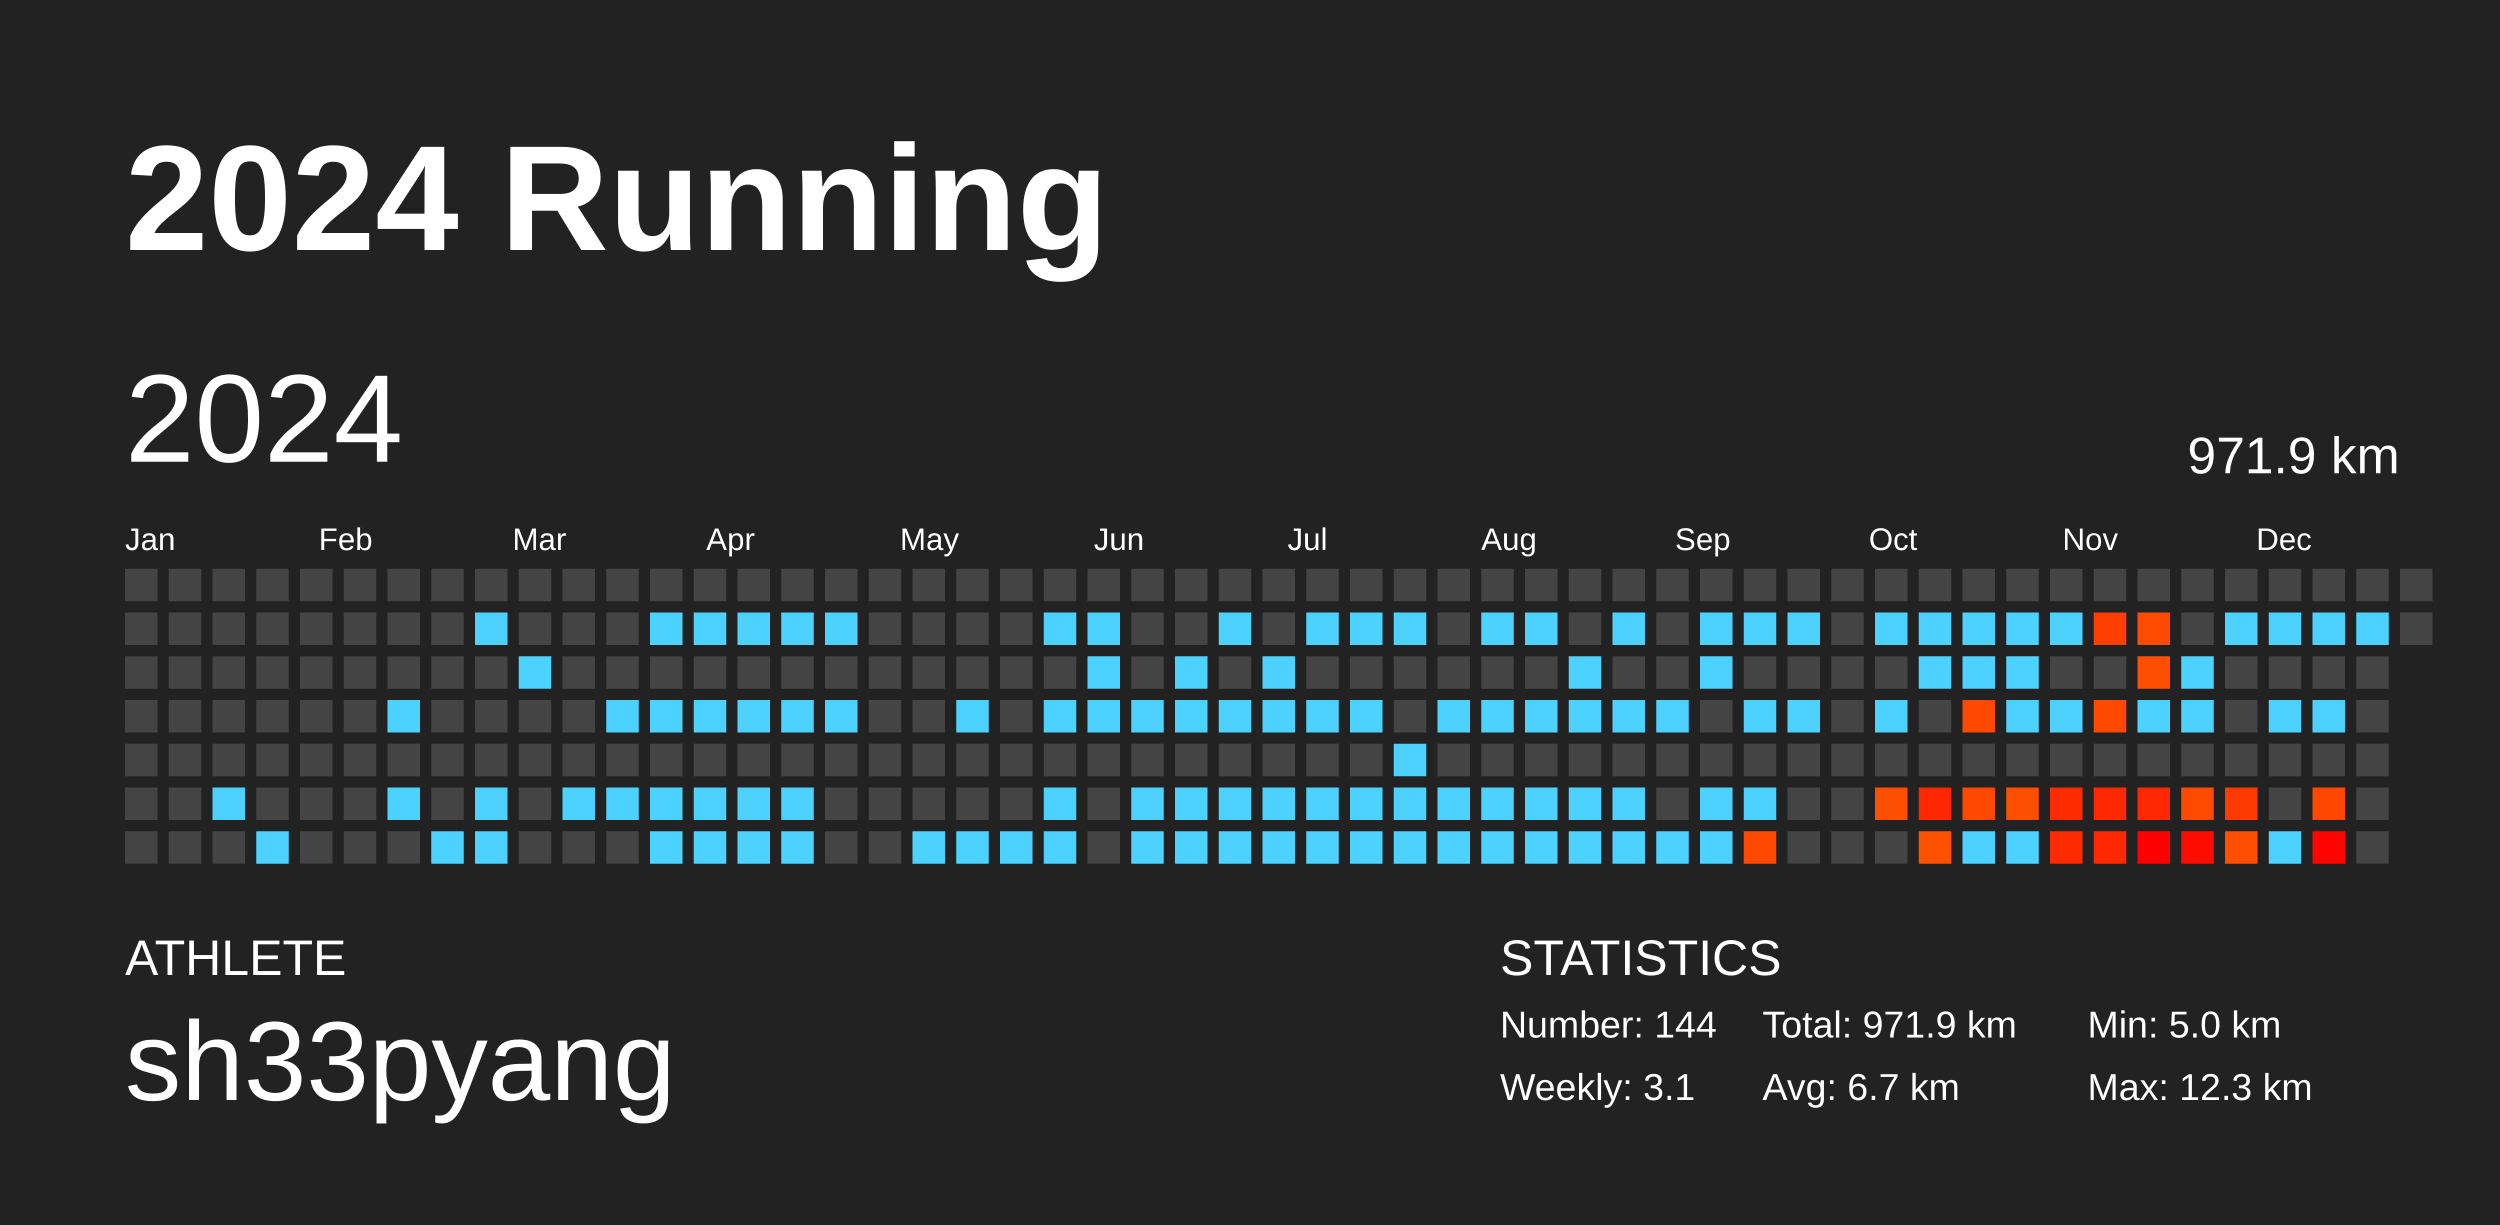
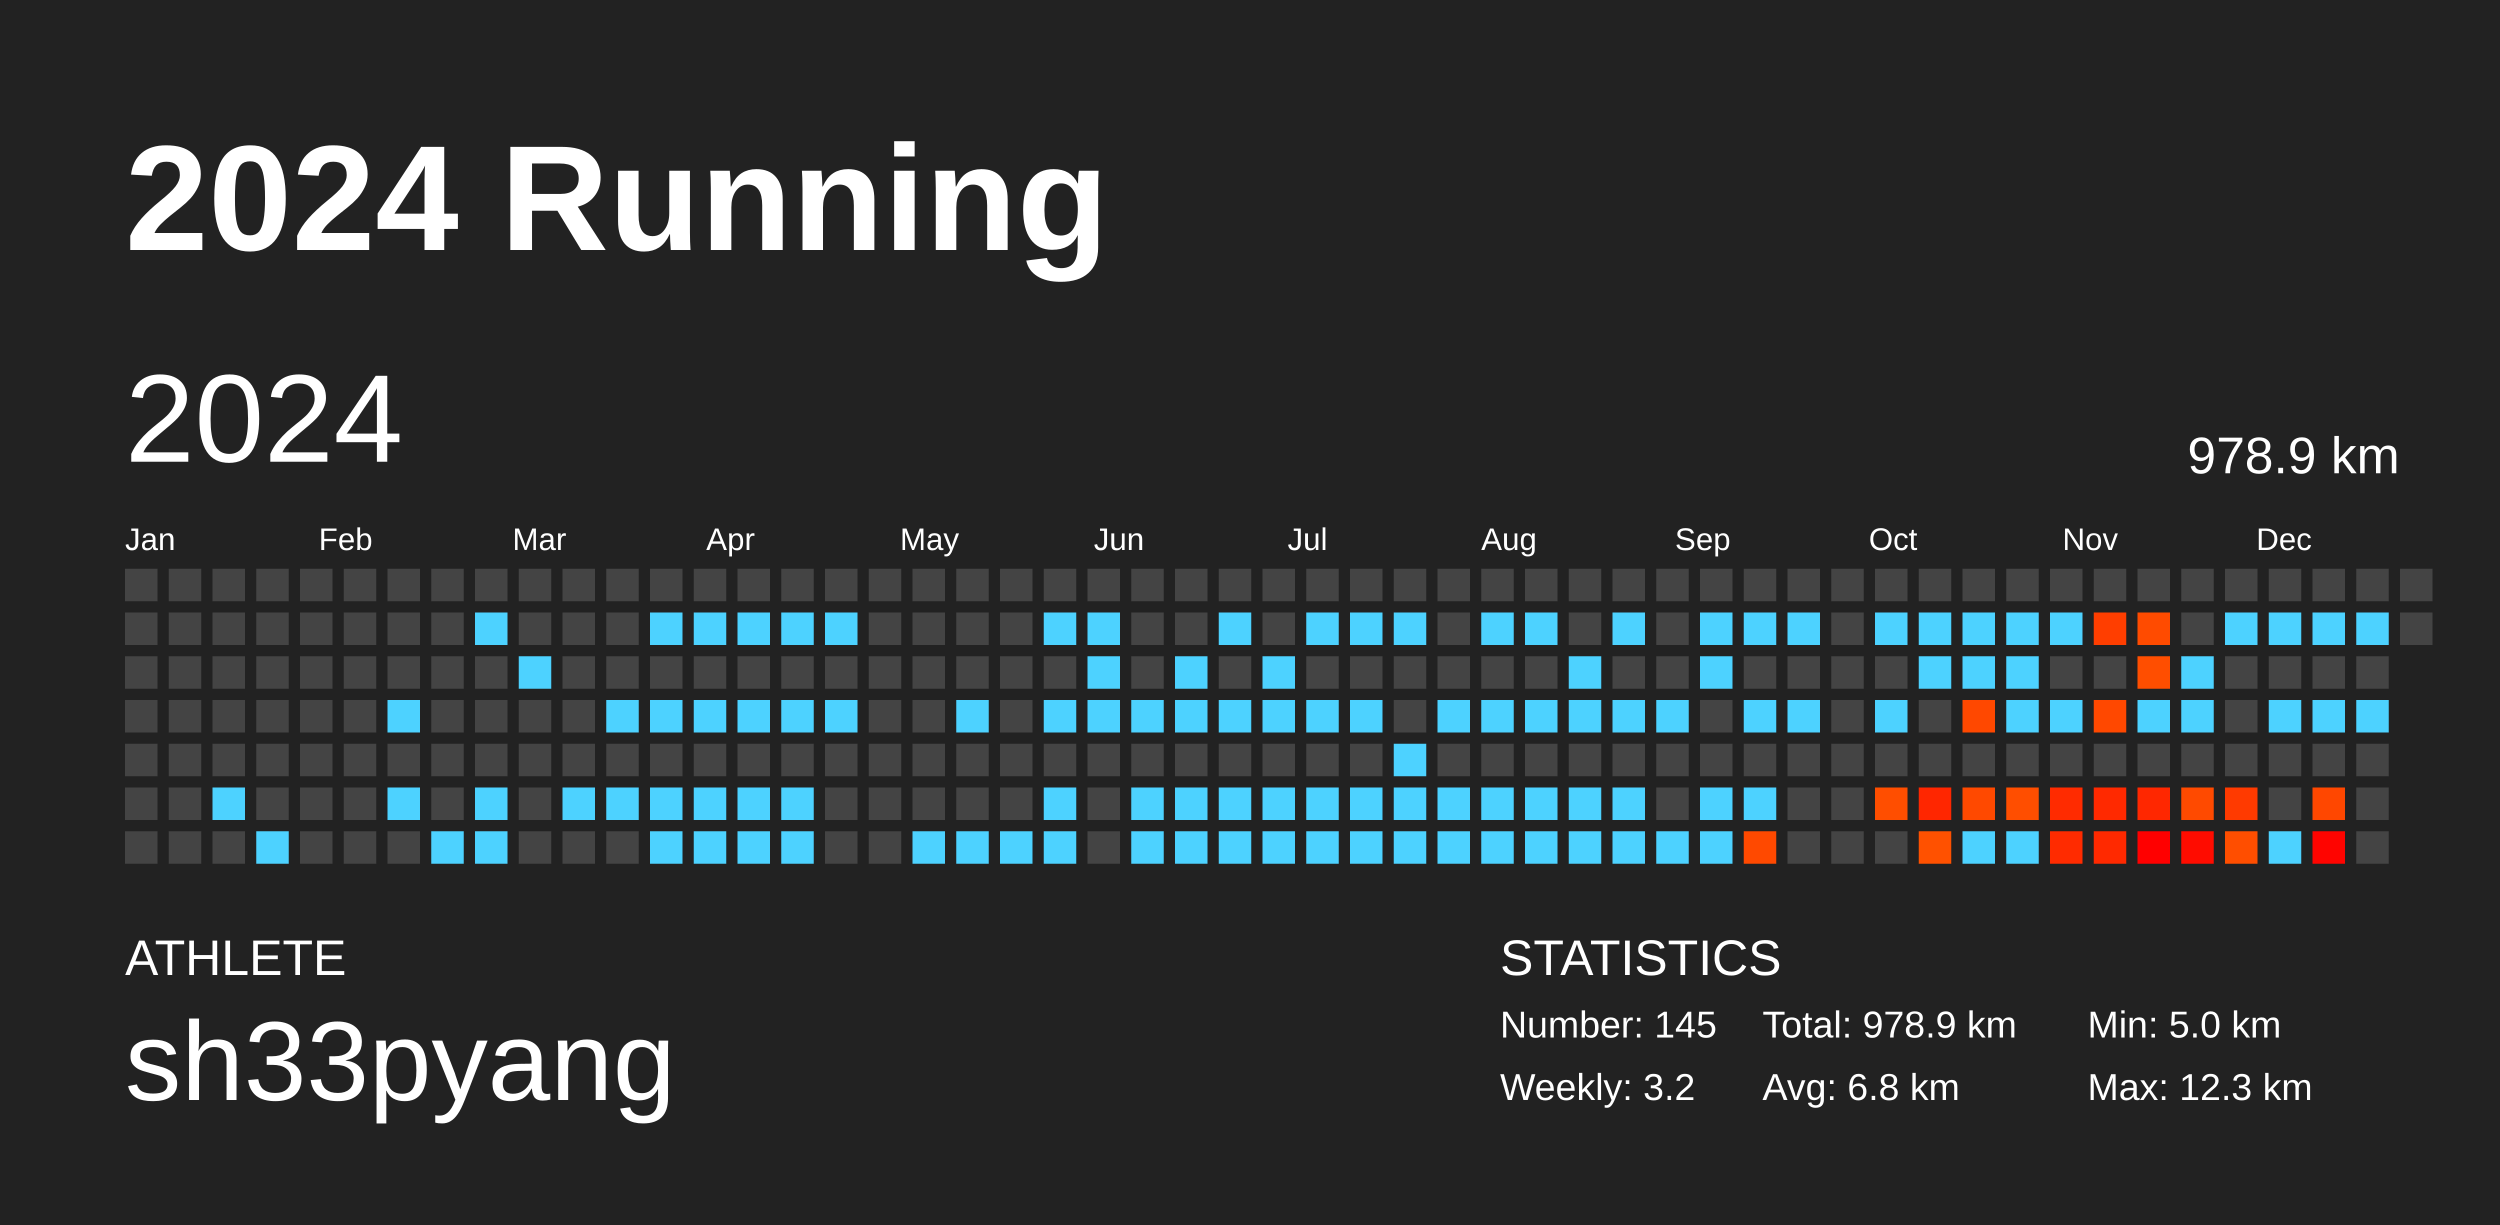
<svg xmlns="http://www.w3.org/2000/svg" baseProfile="full" height="98mm" version="1.1" viewBox="0,0,200,98" width="200mm">
  <defs />
  <rect fill="#222222" height="98" width="200" x="0" y="0" />
  <text fill="#FFFFFF" style="font-size:12px; font-family:Arial; font-weight:bold;" x="10" y="20">2024 Running</text>
  <text fill="#FFFFFF" style="font-size:4px; font-family:Arial" x="10" y="78">ATHLETE</text>
  <text fill="#FFFFFF" style="font-size:9px; font-family:Arial" x="10" y="88">sh33pyang</text>
  <text fill="#FFFFFF" style="font-size:4px; font-family:Arial" x="120" y="78">STATISTICS</text>
-   <text fill="#FFFFFF" style="font-size:3px; font-family:Arial" x="120" y="83">Number: 144</text>
-   <text fill="#FFFFFF" style="font-size:3px; font-family:Arial" x="120" y="88">Weekly: 3.1</text>
-   <text fill="#FFFFFF" style="font-size:3px; font-family:Arial" x="141" y="83">Total: 971.9 km</text>
-   <text fill="#FFFFFF" style="font-size:3px; font-family:Arial" x="141" y="88">Avg: 6.7 km</text>
+   <text fill="#FFFFFF" style="font-size:3px; font-family:Arial" x="120" y="83">Number: 145</text>
+   <text fill="#FFFFFF" style="font-size:3px; font-family:Arial" x="120" y="88">Weekly: 3.2</text>
+   <text fill="#FFFFFF" style="font-size:3px; font-family:Arial" x="141" y="83">Total: 978.9 km</text>
+   <text fill="#FFFFFF" style="font-size:3px; font-family:Arial" x="141" y="88">Avg: 6.8 km</text>
  <text fill="#FFFFFF" style="font-size:3px; font-family:Arial" x="167" y="83">Min: 5.0 km</text>
  <text fill="#FFFFFF" style="font-size:3px; font-family:Arial" x="167" y="88">Max: 12.3 km</text>
  <text dominant-baseline="hanging" fill="#FFFFFF" style="font-size:10.0px; font-family:Arial;" x="10" y="30">2024</text>
-   <text dominant-baseline="hanging" fill="#FFFFFF" style="font-size:4.125px; font-family:Arial;" x="175" y="35">971.9 km</text>
+   <text dominant-baseline="hanging" fill="#FFFFFF" style="font-size:4.125px; font-family:Arial;" x="175" y="35">978.9 km</text>
  <text fill="#FFFFFF" style="font-size:2.5px; font-family:Arial" x="10.0" y="44">Jan</text>
  <text fill="#FFFFFF" style="font-size:2.5px; font-family:Arial" x="25.5" y="44">Feb</text>
  <text fill="#FFFFFF" style="font-size:2.5px; font-family:Arial" x="41.0" y="44">Mar</text>
  <text fill="#FFFFFF" style="font-size:2.5px; font-family:Arial" x="56.5" y="44">Apr</text>
  <text fill="#FFFFFF" style="font-size:2.5px; font-family:Arial" x="72.0" y="44">May</text>
  <text fill="#FFFFFF" style="font-size:2.5px; font-family:Arial" x="87.5" y="44">Jun</text>
  <text fill="#FFFFFF" style="font-size:2.5px; font-family:Arial" x="103.0" y="44">Jul</text>
  <text fill="#FFFFFF" style="font-size:2.5px; font-family:Arial" x="118.5" y="44">Aug</text>
  <text fill="#FFFFFF" style="font-size:2.5px; font-family:Arial" x="134.0" y="44">Sep</text>
  <text fill="#FFFFFF" style="font-size:2.5px; font-family:Arial" x="149.5" y="44">Oct</text>
  <text fill="#FFFFFF" style="font-size:2.5px; font-family:Arial" x="165.0" y="44">Nov</text>
  <text fill="#FFFFFF" style="font-size:2.5px; font-family:Arial" x="180.5" y="44">Dec</text>
  <rect fill="#444444" height="2.6" width="2.6" x="10.0" y="45.5" />
  <rect fill="#444444" height="2.6" width="2.6" x="10.0" y="49.0" />
  <rect fill="#444444" height="2.6" width="2.6" x="10.0" y="52.5" />
  <rect fill="#444444" height="2.6" width="2.6" x="10.0" y="56.0" />
  <rect fill="#444444" height="2.6" width="2.6" x="10.0" y="59.5" />
  <rect fill="#444444" height="2.6" width="2.6" x="10.0" y="63.0" />
  <rect fill="#444444" height="2.6" width="2.6" x="10.0" y="66.5" />
  <rect fill="#444444" height="2.6" width="2.6" x="13.5" y="45.5" />
  <rect fill="#444444" height="2.6" width="2.6" x="13.5" y="49.0" />
  <rect fill="#444444" height="2.6" width="2.6" x="13.5" y="52.5" />
  <rect fill="#444444" height="2.6" width="2.6" x="13.5" y="56.0" />
  <rect fill="#444444" height="2.6" width="2.6" x="13.5" y="59.5" />
  <rect fill="#444444" height="2.6" width="2.6" x="13.5" y="63.0" />
  <rect fill="#444444" height="2.6" width="2.6" x="13.5" y="66.5" />
  <rect fill="#444444" height="2.6" width="2.6" x="17.0" y="45.5" />
  <rect fill="#444444" height="2.6" width="2.6" x="17.0" y="49.0" />
  <rect fill="#444444" height="2.6" width="2.6" x="17.0" y="52.5" />
  <rect fill="#444444" height="2.6" width="2.6" x="17.0" y="56.0" />
  <rect fill="#444444" height="2.6" width="2.6" x="17.0" y="59.5" />
  <rect fill="#4dd2ff" height="2.6" width="2.6" x="17.0" y="63.0" />
  <rect fill="#444444" height="2.6" width="2.6" x="17.0" y="66.5" />
  <rect fill="#444444" height="2.6" width="2.6" x="20.5" y="45.5" />
  <rect fill="#444444" height="2.6" width="2.6" x="20.5" y="49.0" />
  <rect fill="#444444" height="2.6" width="2.6" x="20.5" y="52.5" />
  <rect fill="#444444" height="2.6" width="2.6" x="20.5" y="56.0" />
  <rect fill="#444444" height="2.6" width="2.6" x="20.5" y="59.5" />
  <rect fill="#444444" height="2.6" width="2.6" x="20.5" y="63.0" />
  <rect fill="#4dd2ff" height="2.6" width="2.6" x="20.5" y="66.5" />
  <rect fill="#444444" height="2.6" width="2.6" x="24.0" y="45.5" />
  <rect fill="#444444" height="2.6" width="2.6" x="24.0" y="49.0" />
  <rect fill="#444444" height="2.6" width="2.6" x="24.0" y="52.5" />
  <rect fill="#444444" height="2.6" width="2.6" x="24.0" y="56.0" />
  <rect fill="#444444" height="2.6" width="2.6" x="24.0" y="59.5" />
  <rect fill="#444444" height="2.6" width="2.6" x="24.0" y="63.0" />
  <rect fill="#444444" height="2.6" width="2.6" x="24.0" y="66.5" />
  <rect fill="#444444" height="2.6" width="2.6" x="27.5" y="45.5" />
  <rect fill="#444444" height="2.6" width="2.6" x="27.5" y="49.0" />
  <rect fill="#444444" height="2.6" width="2.6" x="27.5" y="52.5" />
  <rect fill="#444444" height="2.6" width="2.6" x="27.5" y="56.0" />
  <rect fill="#444444" height="2.6" width="2.6" x="27.5" y="59.5" />
  <rect fill="#444444" height="2.6" width="2.6" x="27.5" y="63.0" />
  <rect fill="#444444" height="2.6" width="2.6" x="27.5" y="66.5" />
  <rect fill="#444444" height="2.6" width="2.6" x="31.0" y="45.5" />
  <rect fill="#444444" height="2.6" width="2.6" x="31.0" y="49.0" />
  <rect fill="#444444" height="2.6" width="2.6" x="31.0" y="52.5" />
  <rect fill="#4dd2ff" height="2.6" width="2.6" x="31.0" y="56.0" />
  <rect fill="#444444" height="2.6" width="2.6" x="31.0" y="59.5" />
  <rect fill="#4dd2ff" height="2.6" width="2.6" x="31.0" y="63.0" />
  <rect fill="#444444" height="2.6" width="2.6" x="31.0" y="66.5" />
  <rect fill="#444444" height="2.6" width="2.6" x="34.5" y="45.5" />
  <rect fill="#444444" height="2.6" width="2.6" x="34.5" y="49.0" />
  <rect fill="#444444" height="2.6" width="2.6" x="34.5" y="52.5" />
  <rect fill="#444444" height="2.6" width="2.6" x="34.5" y="56.0" />
  <rect fill="#444444" height="2.6" width="2.6" x="34.5" y="59.5" />
  <rect fill="#444444" height="2.6" width="2.6" x="34.5" y="63.0" />
  <rect fill="#4dd2ff" height="2.6" width="2.6" x="34.5" y="66.5" />
  <rect fill="#444444" height="2.6" width="2.6" x="38.0" y="45.5" />
  <rect fill="#4dd2ff" height="2.6" width="2.6" x="38.0" y="49.0" />
  <rect fill="#444444" height="2.6" width="2.6" x="38.0" y="52.5" />
  <rect fill="#444444" height="2.6" width="2.6" x="38.0" y="56.0" />
  <rect fill="#444444" height="2.6" width="2.6" x="38.0" y="59.5" />
  <rect fill="#4dd2ff" height="2.6" width="2.6" x="38.0" y="63.0" />
  <rect fill="#4dd2ff" height="2.6" width="2.6" x="38.0" y="66.5" />
  <rect fill="#444444" height="2.6" width="2.6" x="41.5" y="45.5" />
  <rect fill="#444444" height="2.6" width="2.6" x="41.5" y="49.0" />
  <rect fill="#4dd2ff" height="2.6" width="2.6" x="41.5" y="52.5" />
  <rect fill="#444444" height="2.6" width="2.6" x="41.5" y="56.0" />
  <rect fill="#444444" height="2.6" width="2.6" x="41.5" y="59.5" />
  <rect fill="#444444" height="2.6" width="2.6" x="41.5" y="63.0" />
  <rect fill="#444444" height="2.6" width="2.6" x="41.5" y="66.5" />
  <rect fill="#444444" height="2.6" width="2.6" x="45.0" y="45.5" />
  <rect fill="#444444" height="2.6" width="2.6" x="45.0" y="49.0" />
  <rect fill="#444444" height="2.6" width="2.6" x="45.0" y="52.5" />
  <rect fill="#444444" height="2.6" width="2.6" x="45.0" y="56.0" />
  <rect fill="#444444" height="2.6" width="2.6" x="45.0" y="59.5" />
  <rect fill="#4dd2ff" height="2.6" width="2.6" x="45.0" y="63.0" />
  <rect fill="#444444" height="2.6" width="2.6" x="45.0" y="66.5" />
  <rect fill="#444444" height="2.6" width="2.6" x="48.5" y="45.5" />
  <rect fill="#444444" height="2.6" width="2.6" x="48.5" y="49.0" />
  <rect fill="#444444" height="2.6" width="2.6" x="48.5" y="52.5" />
  <rect fill="#4dd2ff" height="2.6" width="2.6" x="48.5" y="56.0" />
  <rect fill="#444444" height="2.6" width="2.6" x="48.5" y="59.5" />
  <rect fill="#4dd2ff" height="2.6" width="2.6" x="48.5" y="63.0" />
  <rect fill="#444444" height="2.6" width="2.6" x="48.5" y="66.5" />
  <rect fill="#444444" height="2.6" width="2.6" x="52.0" y="45.5" />
  <rect fill="#4dd2ff" height="2.6" width="2.6" x="52.0" y="49.0" />
  <rect fill="#444444" height="2.6" width="2.6" x="52.0" y="52.5" />
  <rect fill="#4dd2ff" height="2.6" width="2.6" x="52.0" y="56.0" />
  <rect fill="#444444" height="2.6" width="2.6" x="52.0" y="59.5" />
  <rect fill="#4dd2ff" height="2.6" width="2.6" x="52.0" y="63.0" />
  <rect fill="#4dd2ff" height="2.6" width="2.6" x="52.0" y="66.5" />
  <rect fill="#444444" height="2.6" width="2.6" x="55.5" y="45.5" />
  <rect fill="#4dd2ff" height="2.6" width="2.6" x="55.5" y="49.0" />
  <rect fill="#444444" height="2.6" width="2.6" x="55.5" y="52.5" />
  <rect fill="#4dd2ff" height="2.6" width="2.6" x="55.5" y="56.0" />
  <rect fill="#444444" height="2.6" width="2.6" x="55.5" y="59.5" />
  <rect fill="#4dd2ff" height="2.6" width="2.6" x="55.5" y="63.0" />
  <rect fill="#4dd2ff" height="2.6" width="2.6" x="55.5" y="66.5" />
  <rect fill="#444444" height="2.6" width="2.6" x="59.0" y="45.5" />
  <rect fill="#4dd2ff" height="2.6" width="2.6" x="59.0" y="49.0" />
  <rect fill="#444444" height="2.6" width="2.6" x="59.0" y="52.5" />
  <rect fill="#4dd2ff" height="2.6" width="2.6" x="59.0" y="56.0" />
  <rect fill="#444444" height="2.6" width="2.6" x="59.0" y="59.5" />
  <rect fill="#4dd2ff" height="2.6" width="2.6" x="59.0" y="63.0" />
  <rect fill="#4dd2ff" height="2.6" width="2.6" x="59.0" y="66.5" />
  <rect fill="#444444" height="2.6" width="2.6" x="62.5" y="45.5" />
  <rect fill="#4dd2ff" height="2.6" width="2.6" x="62.5" y="49.0" />
  <rect fill="#444444" height="2.6" width="2.6" x="62.5" y="52.5" />
  <rect fill="#4dd2ff" height="2.6" width="2.6" x="62.5" y="56.0" />
  <rect fill="#444444" height="2.6" width="2.6" x="62.5" y="59.5" />
  <rect fill="#4dd2ff" height="2.6" width="2.6" x="62.5" y="63.0" />
  <rect fill="#4dd2ff" height="2.6" width="2.6" x="62.5" y="66.5" />
  <rect fill="#444444" height="2.6" width="2.6" x="66.0" y="45.5" />
  <rect fill="#4dd2ff" height="2.6" width="2.6" x="66.0" y="49.0" />
  <rect fill="#444444" height="2.6" width="2.6" x="66.0" y="52.5" />
  <rect fill="#4dd2ff" height="2.6" width="2.6" x="66.0" y="56.0" />
  <rect fill="#444444" height="2.6" width="2.6" x="66.0" y="59.5" />
  <rect fill="#444444" height="2.6" width="2.6" x="66.0" y="63.0" />
  <rect fill="#444444" height="2.6" width="2.6" x="66.0" y="66.5" />
  <rect fill="#444444" height="2.6" width="2.6" x="69.5" y="45.5" />
  <rect fill="#444444" height="2.6" width="2.6" x="69.5" y="49.0" />
  <rect fill="#444444" height="2.6" width="2.6" x="69.5" y="52.5" />
  <rect fill="#444444" height="2.6" width="2.6" x="69.5" y="56.0" />
  <rect fill="#444444" height="2.6" width="2.6" x="69.5" y="59.5" />
  <rect fill="#444444" height="2.6" width="2.6" x="69.5" y="63.0" />
  <rect fill="#444444" height="2.6" width="2.6" x="69.5" y="66.5" />
  <rect fill="#444444" height="2.6" width="2.6" x="73.0" y="45.5" />
  <rect fill="#444444" height="2.6" width="2.6" x="73.0" y="49.0" />
  <rect fill="#444444" height="2.6" width="2.6" x="73.0" y="52.5" />
  <rect fill="#444444" height="2.6" width="2.6" x="73.0" y="56.0" />
  <rect fill="#444444" height="2.6" width="2.6" x="73.0" y="59.5" />
  <rect fill="#444444" height="2.6" width="2.6" x="73.0" y="63.0" />
  <rect fill="#4dd2ff" height="2.6" width="2.6" x="73.0" y="66.5" />
  <rect fill="#444444" height="2.6" width="2.6" x="76.5" y="45.5" />
  <rect fill="#444444" height="2.6" width="2.6" x="76.5" y="49.0" />
  <rect fill="#444444" height="2.6" width="2.6" x="76.5" y="52.5" />
  <rect fill="#4dd2ff" height="2.6" width="2.6" x="76.5" y="56.0" />
  <rect fill="#444444" height="2.6" width="2.6" x="76.5" y="59.5" />
  <rect fill="#444444" height="2.6" width="2.6" x="76.5" y="63.0" />
  <rect fill="#4dd2ff" height="2.6" width="2.6" x="76.5" y="66.5" />
  <rect fill="#444444" height="2.6" width="2.6" x="80.0" y="45.5" />
  <rect fill="#444444" height="2.6" width="2.6" x="80.0" y="49.0" />
  <rect fill="#444444" height="2.6" width="2.6" x="80.0" y="52.5" />
  <rect fill="#444444" height="2.6" width="2.6" x="80.0" y="56.0" />
  <rect fill="#444444" height="2.6" width="2.6" x="80.0" y="59.5" />
  <rect fill="#444444" height="2.6" width="2.6" x="80.0" y="63.0" />
  <rect fill="#4dd2ff" height="2.6" width="2.6" x="80.0" y="66.5" />
  <rect fill="#444444" height="2.6" width="2.6" x="83.5" y="45.5" />
  <rect fill="#4dd2ff" height="2.6" width="2.6" x="83.5" y="49.0" />
  <rect fill="#444444" height="2.6" width="2.6" x="83.5" y="52.5" />
  <rect fill="#4dd2ff" height="2.6" width="2.6" x="83.5" y="56.0" />
  <rect fill="#444444" height="2.6" width="2.6" x="83.5" y="59.5" />
  <rect fill="#4dd2ff" height="2.6" width="2.6" x="83.5" y="63.0" />
  <rect fill="#4dd2ff" height="2.6" width="2.6" x="83.5" y="66.5" />
  <rect fill="#444444" height="2.6" width="2.6" x="87.0" y="45.5" />
  <rect fill="#4dd2ff" height="2.6" width="2.6" x="87.0" y="49.0" />
  <rect fill="#4dd2ff" height="2.6" width="2.6" x="87.0" y="52.5" />
  <rect fill="#4dd2ff" height="2.6" width="2.6" x="87.0" y="56.0" />
  <rect fill="#444444" height="2.6" width="2.6" x="87.0" y="59.5" />
  <rect fill="#444444" height="2.6" width="2.6" x="87.0" y="63.0" />
  <rect fill="#444444" height="2.6" width="2.6" x="87.0" y="66.5" />
  <rect fill="#444444" height="2.6" width="2.6" x="90.5" y="45.5" />
  <rect fill="#444444" height="2.6" width="2.6" x="90.5" y="49.0" />
  <rect fill="#444444" height="2.6" width="2.6" x="90.5" y="52.5" />
  <rect fill="#4dd2ff" height="2.6" width="2.6" x="90.5" y="56.0" />
  <rect fill="#444444" height="2.6" width="2.6" x="90.5" y="59.5" />
  <rect fill="#4dd2ff" height="2.6" width="2.6" x="90.5" y="63.0" />
  <rect fill="#4dd2ff" height="2.6" width="2.6" x="90.5" y="66.5" />
  <rect fill="#444444" height="2.6" width="2.6" x="94.0" y="45.5" />
  <rect fill="#444444" height="2.6" width="2.6" x="94.0" y="49.0" />
  <rect fill="#4dd2ff" height="2.6" width="2.6" x="94.0" y="52.5" />
  <rect fill="#4dd2ff" height="2.6" width="2.6" x="94.0" y="56.0" />
  <rect fill="#444444" height="2.6" width="2.6" x="94.0" y="59.5" />
  <rect fill="#4dd2ff" height="2.6" width="2.6" x="94.0" y="63.0" />
  <rect fill="#4dd2ff" height="2.6" width="2.6" x="94.0" y="66.5" />
  <rect fill="#444444" height="2.6" width="2.6" x="97.5" y="45.5" />
  <rect fill="#4dd2ff" height="2.6" width="2.6" x="97.5" y="49.0" />
  <rect fill="#444444" height="2.6" width="2.6" x="97.5" y="52.5" />
  <rect fill="#4dd2ff" height="2.6" width="2.6" x="97.5" y="56.0" />
  <rect fill="#444444" height="2.6" width="2.6" x="97.5" y="59.5" />
  <rect fill="#4dd2ff" height="2.6" width="2.6" x="97.5" y="63.0" />
  <rect fill="#4dd2ff" height="2.6" width="2.6" x="97.5" y="66.5" />
  <rect fill="#444444" height="2.6" width="2.6" x="101.0" y="45.5" />
  <rect fill="#444444" height="2.6" width="2.6" x="101.0" y="49.0" />
  <rect fill="#4dd2ff" height="2.6" width="2.6" x="101.0" y="52.5" />
  <rect fill="#4dd2ff" height="2.6" width="2.6" x="101.0" y="56.0" />
  <rect fill="#444444" height="2.6" width="2.6" x="101.0" y="59.5" />
  <rect fill="#4dd2ff" height="2.6" width="2.6" x="101.0" y="63.0" />
  <rect fill="#4dd2ff" height="2.6" width="2.6" x="101.0" y="66.5" />
  <rect fill="#444444" height="2.6" width="2.6" x="104.5" y="45.5" />
  <rect fill="#4dd2ff" height="2.6" width="2.6" x="104.5" y="49.0" />
  <rect fill="#444444" height="2.6" width="2.6" x="104.5" y="52.5" />
  <rect fill="#4dd2ff" height="2.6" width="2.6" x="104.5" y="56.0" />
  <rect fill="#444444" height="2.6" width="2.6" x="104.5" y="59.5" />
  <rect fill="#4dd2ff" height="2.6" width="2.6" x="104.5" y="63.0" />
  <rect fill="#4dd2ff" height="2.6" width="2.6" x="104.5" y="66.5" />
  <rect fill="#444444" height="2.6" width="2.6" x="108.0" y="45.5" />
  <rect fill="#4dd2ff" height="2.6" width="2.6" x="108.0" y="49.0" />
  <rect fill="#444444" height="2.6" width="2.6" x="108.0" y="52.5" />
  <rect fill="#4dd2ff" height="2.6" width="2.6" x="108.0" y="56.0" />
  <rect fill="#444444" height="2.6" width="2.6" x="108.0" y="59.5" />
  <rect fill="#4dd2ff" height="2.6" width="2.6" x="108.0" y="63.0" />
  <rect fill="#4dd2ff" height="2.6" width="2.6" x="108.0" y="66.5" />
  <rect fill="#444444" height="2.6" width="2.6" x="111.5" y="45.5" />
  <rect fill="#4dd2ff" height="2.6" width="2.6" x="111.5" y="49.0" />
  <rect fill="#444444" height="2.6" width="2.6" x="111.5" y="52.5" />
  <rect fill="#444444" height="2.6" width="2.6" x="111.5" y="56.0" />
  <rect fill="#4dd2ff" height="2.6" width="2.6" x="111.5" y="59.5" />
  <rect fill="#4dd2ff" height="2.6" width="2.6" x="111.5" y="63.0" />
  <rect fill="#4dd2ff" height="2.6" width="2.6" x="111.5" y="66.5" />
  <rect fill="#444444" height="2.6" width="2.6" x="115.0" y="45.5" />
  <rect fill="#444444" height="2.6" width="2.6" x="115.0" y="49.0" />
  <rect fill="#444444" height="2.6" width="2.6" x="115.0" y="52.5" />
  <rect fill="#4dd2ff" height="2.6" width="2.6" x="115.0" y="56.0" />
  <rect fill="#444444" height="2.6" width="2.6" x="115.0" y="59.5" />
  <rect fill="#4dd2ff" height="2.6" width="2.6" x="115.0" y="63.0" />
  <rect fill="#4dd2ff" height="2.6" width="2.6" x="115.0" y="66.5" />
  <rect fill="#444444" height="2.6" width="2.6" x="118.5" y="45.5" />
  <rect fill="#4dd2ff" height="2.6" width="2.6" x="118.5" y="49.0" />
  <rect fill="#444444" height="2.6" width="2.6" x="118.5" y="52.5" />
  <rect fill="#4dd2ff" height="2.6" width="2.6" x="118.5" y="56.0" />
  <rect fill="#444444" height="2.6" width="2.6" x="118.5" y="59.5" />
  <rect fill="#4dd2ff" height="2.6" width="2.6" x="118.5" y="63.0" />
  <rect fill="#4dd2ff" height="2.6" width="2.6" x="118.5" y="66.5" />
  <rect fill="#444444" height="2.6" width="2.6" x="122.0" y="45.5" />
  <rect fill="#4dd2ff" height="2.6" width="2.6" x="122.0" y="49.0" />
  <rect fill="#444444" height="2.6" width="2.6" x="122.0" y="52.5" />
  <rect fill="#4dd2ff" height="2.6" width="2.6" x="122.0" y="56.0" />
  <rect fill="#444444" height="2.6" width="2.6" x="122.0" y="59.5" />
  <rect fill="#4dd2ff" height="2.6" width="2.6" x="122.0" y="63.0" />
  <rect fill="#4dd2ff" height="2.6" width="2.6" x="122.0" y="66.5" />
  <rect fill="#444444" height="2.6" width="2.6" x="125.5" y="45.5" />
  <rect fill="#444444" height="2.6" width="2.6" x="125.5" y="49.0" />
  <rect fill="#4dd2ff" height="2.6" width="2.6" x="125.5" y="52.5" />
  <rect fill="#4dd2ff" height="2.6" width="2.6" x="125.5" y="56.0" />
  <rect fill="#444444" height="2.6" width="2.6" x="125.5" y="59.5" />
  <rect fill="#4dd2ff" height="2.6" width="2.6" x="125.5" y="63.0" />
  <rect fill="#4dd2ff" height="2.6" width="2.6" x="125.5" y="66.5" />
  <rect fill="#444444" height="2.6" width="2.6" x="129.0" y="45.5" />
  <rect fill="#4dd2ff" height="2.6" width="2.6" x="129.0" y="49.0" />
  <rect fill="#444444" height="2.6" width="2.6" x="129.0" y="52.5" />
  <rect fill="#4dd2ff" height="2.6" width="2.6" x="129.0" y="56.0" />
  <rect fill="#444444" height="2.6" width="2.6" x="129.0" y="59.5" />
  <rect fill="#4dd2ff" height="2.6" width="2.6" x="129.0" y="63.0" />
  <rect fill="#4dd2ff" height="2.6" width="2.6" x="129.0" y="66.5" />
  <rect fill="#444444" height="2.6" width="2.6" x="132.5" y="45.5" />
  <rect fill="#444444" height="2.6" width="2.6" x="132.5" y="49.0" />
  <rect fill="#444444" height="2.6" width="2.6" x="132.5" y="52.5" />
  <rect fill="#4dd2ff" height="2.6" width="2.6" x="132.5" y="56.0" />
  <rect fill="#444444" height="2.6" width="2.6" x="132.5" y="59.5" />
  <rect fill="#444444" height="2.6" width="2.6" x="132.5" y="63.0" />
  <rect fill="#4dd2ff" height="2.6" width="2.6" x="132.5" y="66.5" />
  <rect fill="#444444" height="2.6" width="2.6" x="136.0" y="45.5" />
  <rect fill="#4dd2ff" height="2.6" width="2.6" x="136.0" y="49.0" />
  <rect fill="#4dd2ff" height="2.6" width="2.6" x="136.0" y="52.5" />
  <rect fill="#444444" height="2.6" width="2.6" x="136.0" y="56.0" />
  <rect fill="#444444" height="2.6" width="2.6" x="136.0" y="59.5" />
  <rect fill="#4dd2ff" height="2.6" width="2.6" x="136.0" y="63.0" />
  <rect fill="#4dd2ff" height="2.6" width="2.6" x="136.0" y="66.5" />
  <rect fill="#444444" height="2.6" width="2.6" x="139.5" y="45.5" />
  <rect fill="#4dd2ff" height="2.6" width="2.6" x="139.5" y="49.0" />
  <rect fill="#444444" height="2.6" width="2.6" x="139.5" y="52.5" />
  <rect fill="#4dd2ff" height="2.6" width="2.6" x="139.5" y="56.0" />
  <rect fill="#444444" height="2.6" width="2.6" x="139.5" y="59.5" />
  <rect fill="#4dd2ff" height="2.6" width="2.6" x="139.5" y="63.0" />
  <rect fill="#ff4900" height="2.6" width="2.6" x="139.5" y="66.5" />
  <rect fill="#444444" height="2.6" width="2.6" x="143.0" y="45.5" />
  <rect fill="#4dd2ff" height="2.6" width="2.6" x="143.0" y="49.0" />
  <rect fill="#444444" height="2.6" width="2.6" x="143.0" y="52.5" />
  <rect fill="#4dd2ff" height="2.6" width="2.6" x="143.0" y="56.0" />
  <rect fill="#444444" height="2.6" width="2.6" x="143.0" y="59.5" />
  <rect fill="#444444" height="2.6" width="2.6" x="143.0" y="63.0" />
  <rect fill="#444444" height="2.6" width="2.6" x="143.0" y="66.5" />
  <rect fill="#444444" height="2.6" width="2.6" x="146.5" y="45.5" />
  <rect fill="#444444" height="2.6" width="2.6" x="146.5" y="49.0" />
  <rect fill="#444444" height="2.6" width="2.6" x="146.5" y="52.5" />
  <rect fill="#444444" height="2.6" width="2.6" x="146.5" y="56.0" />
  <rect fill="#444444" height="2.6" width="2.6" x="146.5" y="59.5" />
  <rect fill="#444444" height="2.6" width="2.6" x="146.5" y="63.0" />
  <rect fill="#444444" height="2.6" width="2.6" x="146.5" y="66.5" />
  <rect fill="#444444" height="2.6" width="2.6" x="150.0" y="45.5" />
  <rect fill="#4dd2ff" height="2.6" width="2.6" x="150.0" y="49.0" />
  <rect fill="#444444" height="2.6" width="2.6" x="150.0" y="52.5" />
  <rect fill="#4dd2ff" height="2.6" width="2.6" x="150.0" y="56.0" />
  <rect fill="#444444" height="2.6" width="2.6" x="150.0" y="59.5" />
  <rect fill="#ff4e00" height="2.6" width="2.6" x="150.0" y="63.0" />
  <rect fill="#444444" height="2.6" width="2.6" x="150.0" y="66.5" />
  <rect fill="#444444" height="2.6" width="2.6" x="153.5" y="45.5" />
  <rect fill="#4dd2ff" height="2.6" width="2.6" x="153.5" y="49.0" />
  <rect fill="#4dd2ff" height="2.6" width="2.6" x="153.5" y="52.5" />
  <rect fill="#444444" height="2.6" width="2.6" x="153.5" y="56.0" />
  <rect fill="#444444" height="2.6" width="2.6" x="153.5" y="59.5" />
  <rect fill="#ff2600" height="2.6" width="2.6" x="153.5" y="63.0" />
  <rect fill="#ff5100" height="2.6" width="2.6" x="153.5" y="66.5" />
  <rect fill="#444444" height="2.6" width="2.6" x="157.0" y="45.5" />
  <rect fill="#4dd2ff" height="2.6" width="2.6" x="157.0" y="49.0" />
  <rect fill="#4dd2ff" height="2.6" width="2.6" x="157.0" y="52.5" />
  <rect fill="#ff4800" height="2.6" width="2.6" x="157.0" y="56.0" />
  <rect fill="#444444" height="2.6" width="2.6" x="157.0" y="59.5" />
  <rect fill="#ff4900" height="2.6" width="2.6" x="157.0" y="63.0" />
  <rect fill="#4dd2ff" height="2.6" width="2.6" x="157.0" y="66.5" />
  <rect fill="#444444" height="2.6" width="2.6" x="160.5" y="45.5" />
  <rect fill="#4dd2ff" height="2.6" width="2.6" x="160.5" y="49.0" />
  <rect fill="#4dd2ff" height="2.6" width="2.6" x="160.5" y="52.5" />
  <rect fill="#4dd2ff" height="2.6" width="2.6" x="160.5" y="56.0" />
  <rect fill="#444444" height="2.6" width="2.6" x="160.5" y="59.5" />
  <rect fill="#ff4e00" height="2.6" width="2.6" x="160.5" y="63.0" />
  <rect fill="#4dd2ff" height="2.6" width="2.6" x="160.5" y="66.5" />
  <rect fill="#444444" height="2.6" width="2.6" x="164.0" y="45.5" />
  <rect fill="#4dd2ff" height="2.6" width="2.6" x="164.0" y="49.0" />
  <rect fill="#444444" height="2.6" width="2.6" x="164.0" y="52.5" />
  <rect fill="#4dd2ff" height="2.6" width="2.6" x="164.0" y="56.0" />
  <rect fill="#444444" height="2.6" width="2.6" x="164.0" y="59.5" />
  <rect fill="#ff2b00" height="2.6" width="2.6" x="164.0" y="63.0" />
  <rect fill="#ff2b00" height="2.6" width="2.6" x="164.0" y="66.5" />
  <rect fill="#444444" height="2.6" width="2.6" x="167.5" y="45.5" />
  <rect fill="#ff3e00" height="2.6" width="2.6" x="167.5" y="49.0" />
  <rect fill="#444444" height="2.6" width="2.6" x="167.5" y="52.5" />
  <rect fill="#ff4800" height="2.6" width="2.6" x="167.5" y="56.0" />
  <rect fill="#444444" height="2.6" width="2.6" x="167.5" y="59.5" />
  <rect fill="#ff2900" height="2.6" width="2.6" x="167.5" y="63.0" />
  <rect fill="#ff2900" height="2.6" width="2.6" x="167.5" y="66.5" />
  <rect fill="#444444" height="2.6" width="2.6" x="171.0" y="45.5" />
  <rect fill="#ff4b00" height="2.6" width="2.6" x="171.0" y="49.0" />
  <rect fill="#ff4e00" height="2.6" width="2.6" x="171.0" y="52.5" />
  <rect fill="#4dd2ff" height="2.6" width="2.6" x="171.0" y="56.0" />
  <rect fill="#444444" height="2.6" width="2.6" x="171.0" y="59.5" />
  <rect fill="#ff2700" height="2.6" width="2.6" x="171.0" y="63.0" />
  <rect fill="#ff0000" height="2.6" width="2.6" x="171.0" y="66.5" />
  <rect fill="#444444" height="2.6" width="2.6" x="174.5" y="45.5" />
  <rect fill="#444444" height="2.6" width="2.6" x="174.5" y="49.0" />
  <rect fill="#4dd2ff" height="2.6" width="2.6" x="174.5" y="52.5" />
  <rect fill="#4dd2ff" height="2.6" width="2.6" x="174.5" y="56.0" />
  <rect fill="#444444" height="2.6" width="2.6" x="174.5" y="59.5" />
  <rect fill="#ff4a00" height="2.6" width="2.6" x="174.5" y="63.0" />
  <rect fill="#ff0c00" height="2.6" width="2.6" x="174.5" y="66.5" />
  <rect fill="#444444" height="2.6" width="2.6" x="178.0" y="45.5" />
  <rect fill="#4dd2ff" height="2.6" width="2.6" x="178.0" y="49.0" />
  <rect fill="#444444" height="2.6" width="2.6" x="178.0" y="52.5" />
  <rect fill="#444444" height="2.6" width="2.6" x="178.0" y="56.0" />
  <rect fill="#444444" height="2.6" width="2.6" x="178.0" y="59.5" />
  <rect fill="#ff3a00" height="2.6" width="2.6" x="178.0" y="63.0" />
  <rect fill="#ff4e00" height="2.6" width="2.6" x="178.0" y="66.5" />
  <rect fill="#444444" height="2.6" width="2.6" x="181.5" y="45.5" />
  <rect fill="#4dd2ff" height="2.6" width="2.6" x="181.5" y="49.0" />
  <rect fill="#444444" height="2.6" width="2.6" x="181.5" y="52.5" />
  <rect fill="#4dd2ff" height="2.6" width="2.6" x="181.5" y="56.0" />
  <rect fill="#444444" height="2.6" width="2.6" x="181.5" y="59.5" />
  <rect fill="#444444" height="2.6" width="2.6" x="181.5" y="63.0" />
  <rect fill="#4dd2ff" height="2.6" width="2.6" x="181.5" y="66.5" />
  <rect fill="#444444" height="2.6" width="2.6" x="185.0" y="45.5" />
  <rect fill="#4dd2ff" height="2.6" width="2.6" x="185.0" y="49.0" />
  <rect fill="#444444" height="2.6" width="2.6" x="185.0" y="52.5" />
  <rect fill="#4dd2ff" height="2.6" width="2.6" x="185.0" y="56.0" />
  <rect fill="#444444" height="2.6" width="2.6" x="185.0" y="59.5" />
  <rect fill="#ff4700" height="2.6" width="2.6" x="185.0" y="63.0" />
  <rect fill="#ff0400" height="2.6" width="2.6" x="185.0" y="66.5" />
  <rect fill="#444444" height="2.6" width="2.6" x="188.5" y="45.5" />
  <rect fill="#4dd2ff" height="2.6" width="2.6" x="188.5" y="49.0" />
  <rect fill="#444444" height="2.6" width="2.6" x="188.5" y="52.5" />
-   <rect fill="#444444" height="2.6" width="2.6" x="188.5" y="56.0" />
+   <rect fill="#4dd2ff" height="2.6" width="2.6" x="188.5" y="56.0" />
  <rect fill="#444444" height="2.6" width="2.6" x="188.5" y="59.5" />
  <rect fill="#444444" height="2.6" width="2.6" x="188.5" y="63.0" />
  <rect fill="#444444" height="2.6" width="2.6" x="188.5" y="66.5" />
  <rect fill="#444444" height="2.6" width="2.6" x="192.0" y="45.5" />
  <rect fill="#444444" height="2.6" width="2.6" x="192.0" y="49.0" />
</svg>
